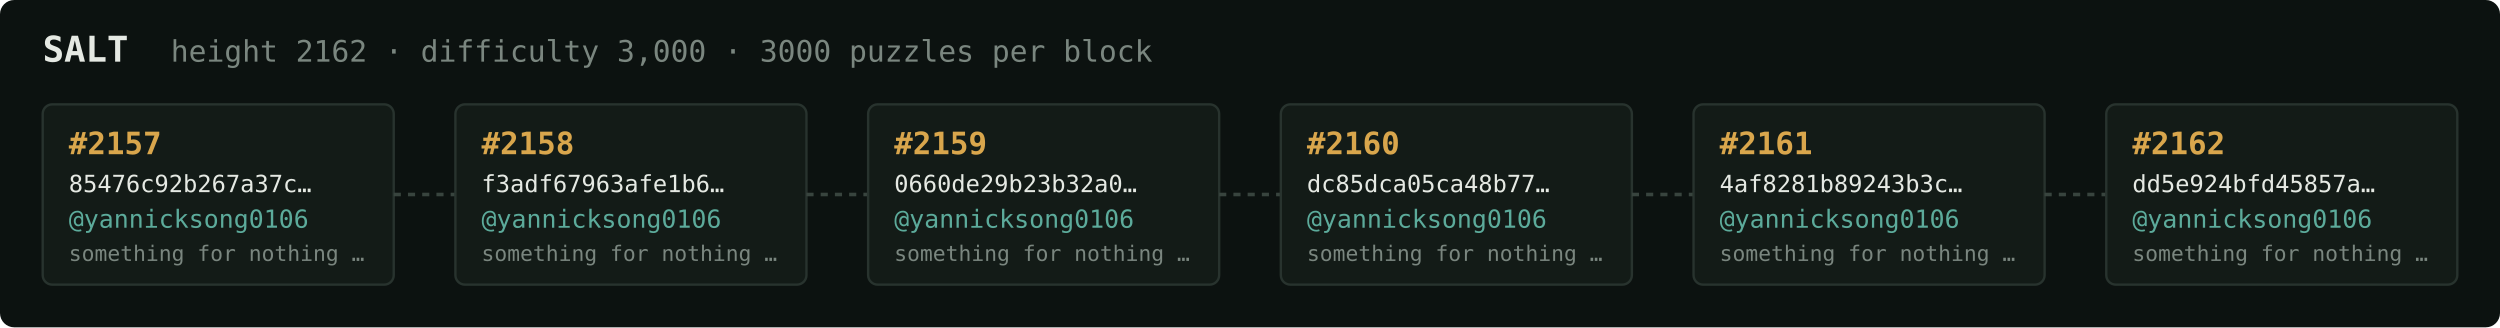
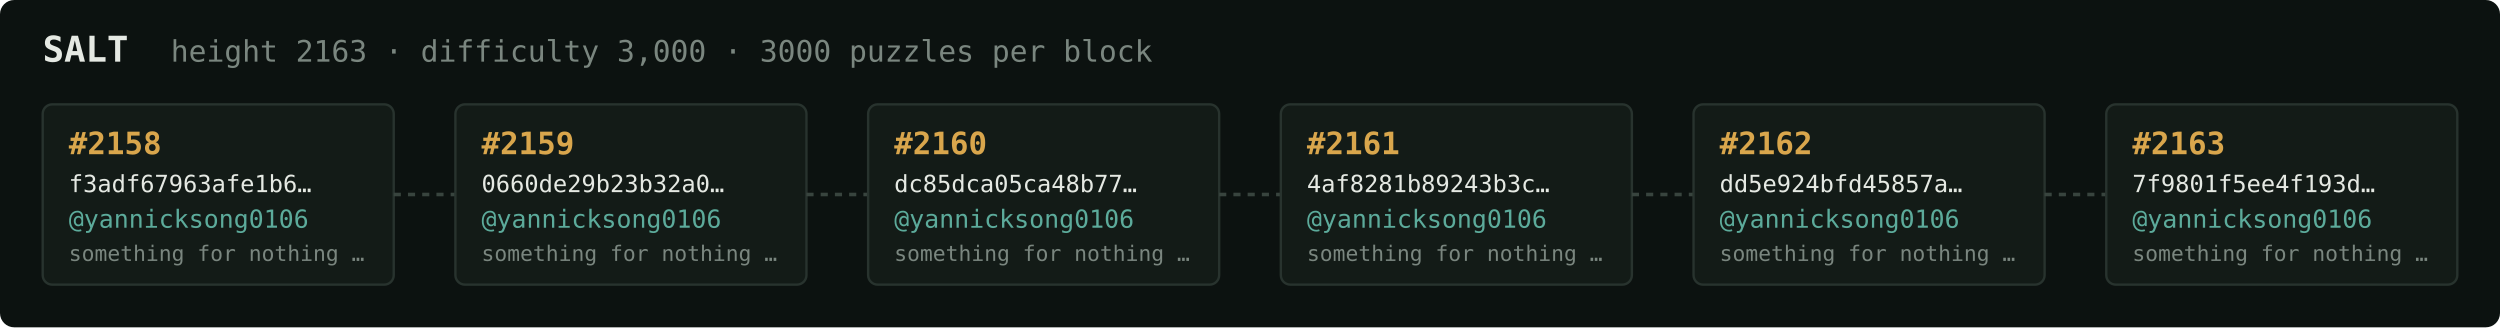
<svg xmlns="http://www.w3.org/2000/svg" width="1054" height="138" viewBox="0 0 1054 138" font-family="ui-monospace,SFMono-Regular,Menlo,monospace">
  <rect fill="#0c1210" width="1054" height="138" rx="6" />
  <text x="18" y="26" fill="#e5e9e3" font-size="15" font-weight="700">SALT</text>
-   <text x="72" y="26" fill="#7a867f" font-size="12.5">height 2162 · difficulty 3,000 · 3000 puzzles per block</text>
+   <text x="72" y="26" fill="#7a867f" font-size="12.5">height 2163 · difficulty 3,000 · 3000 puzzles per block</text>
  <rect x="18" y="44" width="148" height="76" rx="4" fill="#131b17" stroke="#28332e" stroke-width="1" />
-   <text x="29" y="65" fill="#d9a64c" font-size="13" font-weight="700">#2157</text>
-   <text x="29" y="81" fill="#e5e9e3" font-size="10">85476c92b267a37c…</text>
+   <text x="29" y="65" fill="#d9a64c" font-size="13" font-weight="700">#2158</text>
+   <text x="29" y="81" fill="#e5e9e3" font-size="10">f3adf67963afe1b6…</text>
  <text x="29" y="96" fill="#5cab9b" font-size="10.5">@yannicksong0106</text>
  <text x="29" y="110" fill="#7a867f" font-size="9">something for nothing …</text>
  <line x1="166" y1="82.0" x2="192" y2="82.0" stroke="#38443e" stroke-width="1.5" stroke-dasharray="3 3" />
  <rect x="192" y="44" width="148" height="76" rx="4" fill="#131b17" stroke="#28332e" stroke-width="1" />
-   <text x="203" y="65" fill="#d9a64c" font-size="13" font-weight="700">#2158</text>
-   <text x="203" y="81" fill="#e5e9e3" font-size="10">f3adf67963afe1b6…</text>
+   <text x="203" y="65" fill="#d9a64c" font-size="13" font-weight="700">#2159</text>
+   <text x="203" y="81" fill="#e5e9e3" font-size="10">0660de29b23b32a0…</text>
  <text x="203" y="96" fill="#5cab9b" font-size="10.5">@yannicksong0106</text>
  <text x="203" y="110" fill="#7a867f" font-size="9">something for nothing …</text>
  <line x1="340" y1="82.0" x2="366" y2="82.0" stroke="#38443e" stroke-width="1.5" stroke-dasharray="3 3" />
  <rect x="366" y="44" width="148" height="76" rx="4" fill="#131b17" stroke="#28332e" stroke-width="1" />
-   <text x="377" y="65" fill="#d9a64c" font-size="13" font-weight="700">#2159</text>
-   <text x="377" y="81" fill="#e5e9e3" font-size="10">0660de29b23b32a0…</text>
+   <text x="377" y="65" fill="#d9a64c" font-size="13" font-weight="700">#2160</text>
+   <text x="377" y="81" fill="#e5e9e3" font-size="10">dc85dca05ca48b77…</text>
  <text x="377" y="96" fill="#5cab9b" font-size="10.5">@yannicksong0106</text>
  <text x="377" y="110" fill="#7a867f" font-size="9">something for nothing …</text>
  <line x1="514" y1="82.0" x2="540" y2="82.0" stroke="#38443e" stroke-width="1.5" stroke-dasharray="3 3" />
  <rect x="540" y="44" width="148" height="76" rx="4" fill="#131b17" stroke="#28332e" stroke-width="1" />
-   <text x="551" y="65" fill="#d9a64c" font-size="13" font-weight="700">#2160</text>
-   <text x="551" y="81" fill="#e5e9e3" font-size="10">dc85dca05ca48b77…</text>
+   <text x="551" y="65" fill="#d9a64c" font-size="13" font-weight="700">#2161</text>
+   <text x="551" y="81" fill="#e5e9e3" font-size="10">4af8281b89243b3c…</text>
  <text x="551" y="96" fill="#5cab9b" font-size="10.5">@yannicksong0106</text>
  <text x="551" y="110" fill="#7a867f" font-size="9">something for nothing …</text>
  <line x1="688" y1="82.0" x2="714" y2="82.0" stroke="#38443e" stroke-width="1.5" stroke-dasharray="3 3" />
  <rect x="714" y="44" width="148" height="76" rx="4" fill="#131b17" stroke="#28332e" stroke-width="1" />
-   <text x="725" y="65" fill="#d9a64c" font-size="13" font-weight="700">#2161</text>
-   <text x="725" y="81" fill="#e5e9e3" font-size="10">4af8281b89243b3c…</text>
+   <text x="725" y="65" fill="#d9a64c" font-size="13" font-weight="700">#2162</text>
+   <text x="725" y="81" fill="#e5e9e3" font-size="10">dd5e924bfd45857a…</text>
  <text x="725" y="96" fill="#5cab9b" font-size="10.5">@yannicksong0106</text>
  <text x="725" y="110" fill="#7a867f" font-size="9">something for nothing …</text>
  <line x1="862" y1="82.0" x2="888" y2="82.0" stroke="#38443e" stroke-width="1.5" stroke-dasharray="3 3" />
  <rect x="888" y="44" width="148" height="76" rx="4" fill="#131b17" stroke="#28332e" stroke-width="1" />
-   <text x="899" y="65" fill="#d9a64c" font-size="13" font-weight="700">#2162</text>
-   <text x="899" y="81" fill="#e5e9e3" font-size="10">dd5e924bfd45857a…</text>
+   <text x="899" y="65" fill="#d9a64c" font-size="13" font-weight="700">#2163</text>
+   <text x="899" y="81" fill="#e5e9e3" font-size="10">7f9801f5ee4f193d…</text>
  <text x="899" y="96" fill="#5cab9b" font-size="10.5">@yannicksong0106</text>
  <text x="899" y="110" fill="#7a867f" font-size="9">something for nothing …</text>
</svg>
